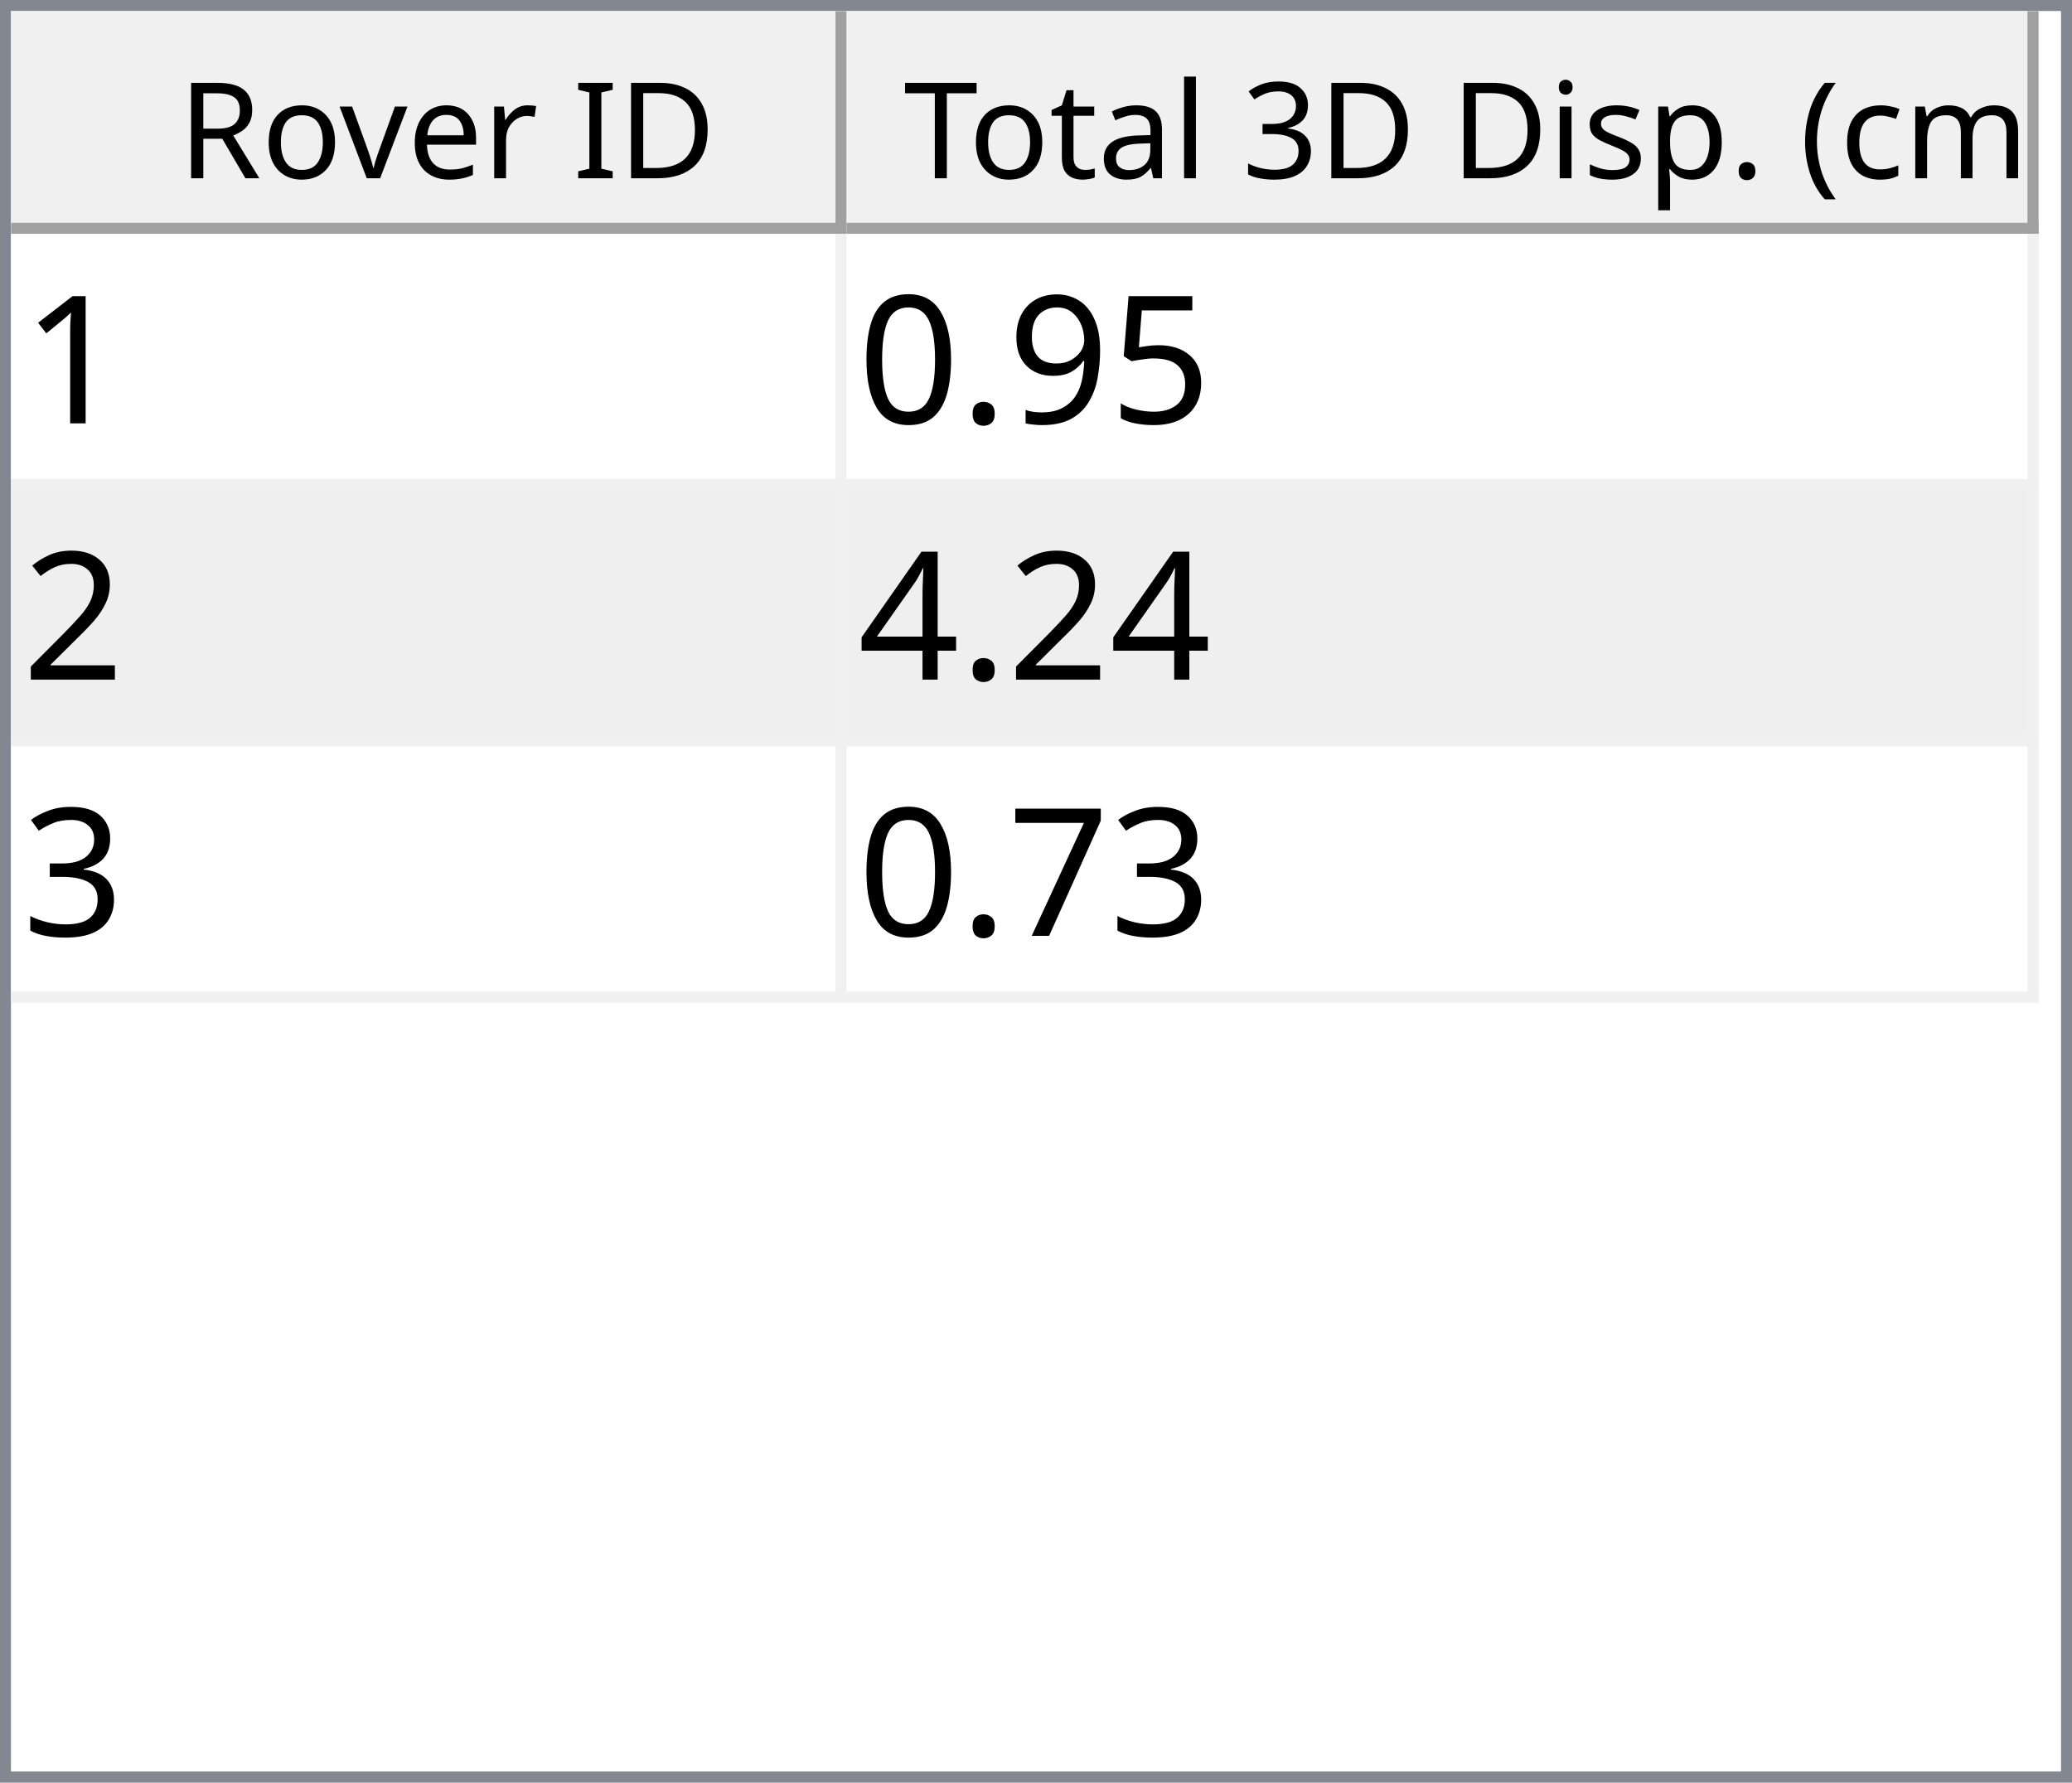
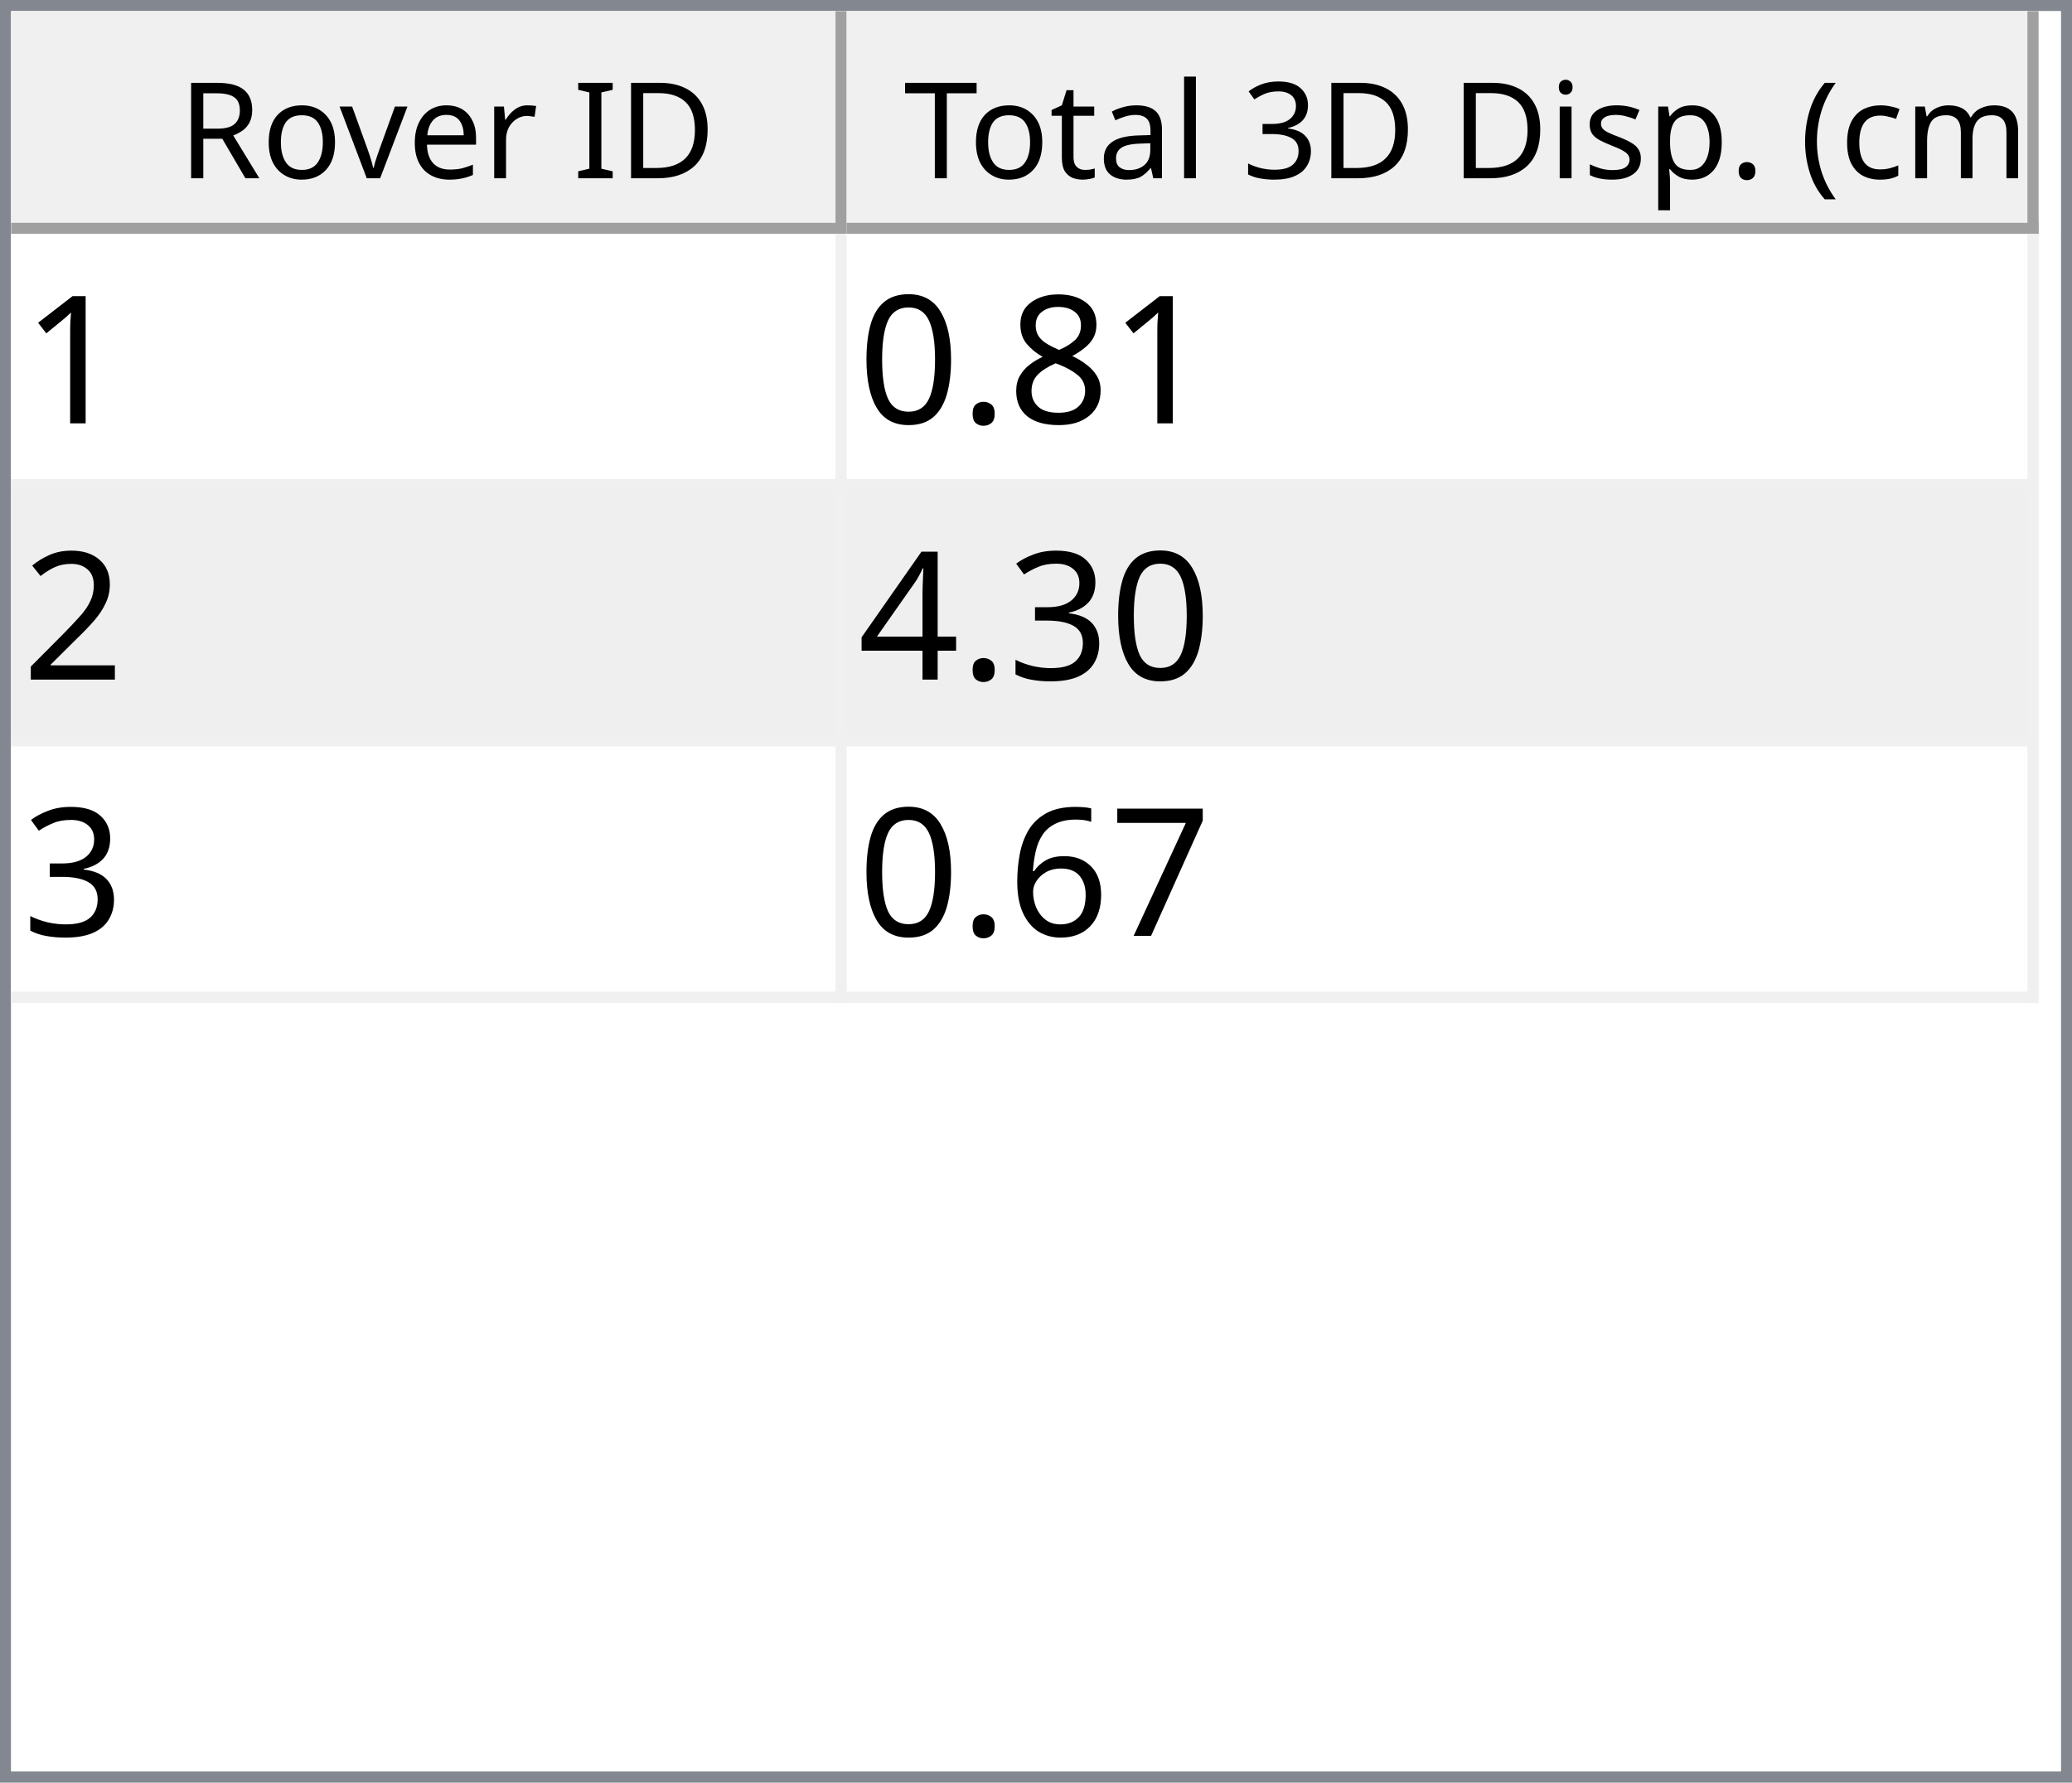
<svg xmlns="http://www.w3.org/2000/svg" style="fill-opacity:1; color-rendering:auto; color-interpolation:auto; text-rendering:auto; stroke:black; stroke-linecap:square; stroke-miterlimit:10; shape-rendering:auto; stroke-opacity:1; fill:black; stroke-dasharray:none; font-weight:normal; stroke-width:1; font-family:'Dialog'; font-style:normal; stroke-linejoin:miter; font-size:12px; stroke-dashoffset:0; image-rendering:auto;" width="186" height="160">
  <defs id="genericDefs" />
  <g>
    <defs id="defs1">
      <clipPath clipPathUnits="userSpaceOnUse" id="clipPath1">
        <path d="M0 0 L186 0 L186 160 L0 160 L0 0 Z" />
      </clipPath>
      <clipPath clipPathUnits="userSpaceOnUse" id="clipPath2">
        <path d="M0 0 L0 160 L186 160 L186 0 Z" />
      </clipPath>
      <clipPath clipPathUnits="userSpaceOnUse" id="clipPath3">
        <path d="M0 0 L0 20 L184 20 L184 0 Z" />
      </clipPath>
      <clipPath clipPathUnits="userSpaceOnUse" id="clipPath4">
        <path d="M0 0 L0 20 L75 20 L75 0 Z" />
      </clipPath>
      <clipPath clipPathUnits="userSpaceOnUse" id="clipPath5">
        <path d="M1 1 L1 19 L74 19 L74 1 Z" />
      </clipPath>
      <clipPath clipPathUnits="userSpaceOnUse" id="clipPath6">
        <path d="M0 0 L0 18 L73 18 L73 0 Z" />
      </clipPath>
      <clipPath clipPathUnits="userSpaceOnUse" id="clipPath7">
        <path d="M-0.5 -0.5 L-0.5 19.5 L74.5 19.5 L74.5 -0.5 Z" />
      </clipPath>
      <clipPath clipPathUnits="userSpaceOnUse" id="clipPath8">
        <path d="M0 0 L0 20 L107 20 L107 0 Z" />
      </clipPath>
      <clipPath clipPathUnits="userSpaceOnUse" id="clipPath9">
        <path d="M1 1 L1 19 L106 19 L106 1 Z" />
      </clipPath>
      <clipPath clipPathUnits="userSpaceOnUse" id="clipPath10">
        <path d="M0 0 L0 18 L105 18 L105 0 Z" />
      </clipPath>
      <clipPath clipPathUnits="userSpaceOnUse" id="clipPath11">
        <path d="M-0.5 -0.5 L-0.5 19.5 L106.5 19.5 L106.5 -0.5 Z" />
      </clipPath>
      <clipPath clipPathUnits="userSpaceOnUse" id="clipPath12">
        <path d="M0 0 L0 138 L184 138 L184 0 Z" />
      </clipPath>
      <clipPath clipPathUnits="userSpaceOnUse" id="clipPath13">
        <path d="M0 0 L0 69 L182 69 L182 0 Z" />
      </clipPath>
      <clipPath clipPathUnits="userSpaceOnUse" id="clipPath14">
        <path d="M-0.5 -0.5 L-0.5 68.5 L181.5 68.5 L181.5 -0.5 Z" />
      </clipPath>
      <clipPath clipPathUnits="userSpaceOnUse" id="clipPath15">
        <path d="M0 0 L0 22 L74 22 L74 0 Z" />
      </clipPath>
      <clipPath clipPathUnits="userSpaceOnUse" id="clipPath16">
        <path d="M0 0 L0 22 L106 22 L106 0 Z" />
      </clipPath>
      <font horiz-adv-x="64.551" id="font1">
        <font-face ascent="107.91" descent="25.098" units-per-em="100" style="font-style:normal; font-family:Segoe UI; font-weight:normal;" />
        <missing-glyph horiz-adv-x="64.551" d="M8.109 0 L8.109 68.266 L56.453 68.266 L56.453 0 L8.109 0 ZM15.328 7.234 L49.219 7.234 L49.219 61.031 L15.328 61.031 L15.328 7.234 Z" />
        <glyph unicode="D" horiz-adv-x="70.117" d="M9.188 0 L9.188 70.016 L28.516 70.016 Q65.531 70.016 65.531 35.891 Q65.531 19.672 55.25 9.836 Q44.969 0 27.734 0 L9.188 0 ZM17.391 62.594 L17.391 7.422 L27.828 7.422 Q41.609 7.422 49.273 14.797 Q56.938 22.172 56.938 35.688 Q56.938 62.594 28.328 62.594 L17.391 62.594 Z" />
        <glyph unicode="I" horiz-adv-x="26.611" d="M17.391 0 L9.188 0 L9.188 70.016 L17.391 70.016 L17.391 0 Z" />
        <glyph unicode=" " horiz-adv-x="27.393" d="" />
        <glyph unicode="r" horiz-adv-x="34.766" d="M34.188 41.891 Q32.078 43.5 28.125 43.5 Q23 43.5 19.555 38.672 Q16.109 33.844 16.109 25.484 L16.109 0 L8.109 0 L8.109 50 L16.109 50 L16.109 39.703 L16.312 39.703 Q18.016 44.969 21.531 47.922 Q25.047 50.875 29.391 50.875 Q32.516 50.875 34.188 50.203 L34.188 41.891 Z" />
        <glyph unicode="e" horiz-adv-x="52.295" d="M48.297 23 L12.984 23 Q13.188 14.656 17.484 10.109 Q21.781 5.562 29.297 5.562 Q37.75 5.562 44.828 11.141 L44.828 3.609 Q38.234 -1.172 27.391 -1.172 Q16.797 -1.172 10.742 5.641 Q4.688 12.453 4.688 24.812 Q4.688 36.469 11.305 43.82 Q17.922 51.172 27.734 51.172 Q37.547 51.172 42.922 44.828 Q48.297 38.484 48.297 27.203 L48.297 23 ZM40.094 29.781 Q40.047 36.719 36.75 40.578 Q33.453 44.438 27.594 44.438 Q21.922 44.438 17.969 40.383 Q14.016 36.328 13.094 29.781 L40.094 29.781 Z" />
        <glyph unicode="v" horiz-adv-x="47.9" d="M47.406 50 L27.484 0 L19.625 0 L0.688 50 L9.469 50 L22.172 13.672 Q23.578 9.672 23.922 6.688 L24.125 6.688 Q24.609 10.453 25.688 13.484 L38.969 50 L47.406 50 Z" />
        <glyph unicode="o" horiz-adv-x="58.594" d="M29 -1.172 Q17.922 -1.172 11.305 5.836 Q4.688 12.844 4.688 24.422 Q4.688 37.016 11.57 44.094 Q18.453 51.172 30.172 51.172 Q41.359 51.172 47.633 44.289 Q53.906 37.406 53.906 25.203 Q53.906 13.234 47.141 6.031 Q40.375 -1.172 29 -1.172 ZM29.594 44.438 Q21.875 44.438 17.383 39.188 Q12.891 33.938 12.891 24.703 Q12.891 15.828 17.43 10.695 Q21.969 5.562 29.594 5.562 Q37.359 5.562 41.531 10.594 Q45.703 15.625 45.703 24.906 Q45.703 34.281 41.531 39.359 Q37.359 44.438 29.594 44.438 Z" />
        <glyph unicode="R" horiz-adv-x="59.814" d="M59.375 0 L49.609 0 L37.891 19.625 Q36.281 22.359 34.766 24.289 Q33.25 26.219 31.664 27.438 Q30.078 28.656 28.25 29.219 Q26.422 29.781 24.125 29.781 L17.391 29.781 L17.391 0 L9.188 0 L9.188 70.016 L30.078 70.016 Q34.672 70.016 38.555 68.867 Q42.438 67.719 45.289 65.375 Q48.141 63.031 49.758 59.547 Q51.375 56.062 51.375 51.375 Q51.375 47.703 50.273 44.656 Q49.172 41.609 47.148 39.211 Q45.125 36.812 42.266 35.133 Q39.406 33.453 35.844 32.516 L35.844 32.328 Q37.594 31.547 38.891 30.547 Q40.188 29.547 41.359 28.18 Q42.531 26.812 43.68 25.078 Q44.828 23.344 46.234 21.047 L59.375 0 ZM17.391 62.594 L17.391 37.203 L28.516 37.203 Q31.594 37.203 34.203 38.133 Q36.812 39.062 38.719 40.797 Q40.625 42.531 41.703 45.047 Q42.781 47.562 42.781 50.688 Q42.781 56.297 39.141 59.445 Q35.5 62.594 28.609 62.594 L17.391 62.594 Z" />
        <glyph unicode=")" horiz-adv-x="30.176" d="M8.297 -15.922 L1.172 -15.922 Q16.406 2.344 16.406 26.812 Q16.406 51.469 1.078 70.016 L8.297 70.016 Q23.531 52.156 23.531 26.703 Q23.531 1.375 8.297 -15.922 Z" />
        <glyph unicode="m" horiz-adv-x="86.133" d="M79.109 0 L71.094 0 L71.094 28.719 Q71.094 37.016 68.531 40.727 Q65.969 44.438 59.906 44.438 Q54.781 44.438 51.195 39.75 Q47.609 35.062 47.609 28.516 L47.609 0 L39.594 0 L39.594 29.688 Q39.594 44.438 28.219 44.438 Q22.953 44.438 19.531 40.016 Q16.109 35.594 16.109 28.516 L16.109 0 L8.109 0 L8.109 50 L16.109 50 L16.109 42.094 L16.312 42.094 Q21.625 51.172 31.844 51.172 Q36.969 51.172 40.773 48.312 Q44.578 45.453 46 40.828 Q51.562 51.172 62.594 51.172 Q79.109 51.172 79.109 30.812 L79.109 0 Z" />
        <glyph unicode="c" horiz-adv-x="46.191" d="M42.188 2.297 Q36.422 -1.172 28.516 -1.172 Q17.828 -1.172 11.258 5.789 Q4.688 12.75 4.688 23.828 Q4.688 36.188 11.766 43.68 Q18.844 51.172 30.672 51.172 Q37.25 51.172 42.281 48.734 L42.281 40.531 Q36.719 44.438 30.375 44.438 Q22.703 44.438 17.797 38.945 Q12.891 33.453 12.891 24.516 Q12.891 15.719 17.508 10.641 Q22.125 5.562 29.891 5.562 Q36.422 5.562 42.188 9.906 L42.188 2.297 Z" />
        <glyph unicode="(" horiz-adv-x="30.176" d="M29.109 -15.922 L21.969 -15.922 Q6.844 1.375 6.844 26.703 Q6.844 52.156 21.969 70.016 L29.203 70.016 Q13.875 51.469 13.875 26.812 Q13.875 2.344 29.109 -15.922 Z" />
        <glyph unicode="." horiz-adv-x="21.68" d="M10.891 -1.078 Q8.641 -1.078 7.055 0.539 Q5.469 2.156 5.469 4.391 Q5.469 6.641 7.055 8.273 Q8.641 9.906 10.891 9.906 Q13.188 9.906 14.797 8.273 Q16.406 6.641 16.406 4.391 Q16.406 2.156 14.797 0.539 Q13.188 -1.078 10.891 -1.078 Z" />
        <glyph unicode="p" horiz-adv-x="58.789" d="M16.312 7.234 L16.109 7.234 L16.109 -23 L8.109 -23 L8.109 50 L16.109 50 L16.109 41.219 L16.312 41.219 Q22.219 51.172 33.594 51.172 Q43.266 51.172 48.688 44.461 Q54.109 37.75 54.109 26.469 Q54.109 13.922 48 6.375 Q41.891 -1.172 31.297 -1.172 Q21.578 -1.172 16.312 7.234 ZM16.109 27.391 L16.109 20.406 Q16.109 14.203 20.141 9.883 Q24.172 5.562 30.375 5.562 Q37.641 5.562 41.773 11.133 Q45.906 16.703 45.906 26.609 Q45.906 34.969 42.047 39.703 Q38.188 44.438 31.594 44.438 Q24.609 44.438 20.359 39.578 Q16.109 34.719 16.109 27.391 Z" />
        <glyph unicode="s" horiz-adv-x="42.432" d="M5.078 1.812 L5.078 10.406 Q11.625 5.562 19.484 5.562 Q30.031 5.562 30.031 12.594 Q30.031 14.594 29.125 15.992 Q28.219 17.391 26.68 18.461 Q25.141 19.531 23.07 20.383 Q21 21.234 18.609 22.172 Q15.281 23.484 12.766 24.828 Q10.25 26.172 8.57 27.859 Q6.891 29.547 6.031 31.695 Q5.172 33.844 5.172 36.719 Q5.172 40.234 6.789 42.945 Q8.406 45.656 11.086 47.484 Q13.766 49.312 17.211 50.242 Q20.656 51.172 24.312 51.172 Q30.812 51.172 35.938 48.922 L35.938 40.828 Q30.422 44.438 23.25 44.438 Q21 44.438 19.195 43.922 Q17.391 43.406 16.094 42.477 Q14.797 41.547 14.086 40.258 Q13.375 38.969 13.375 37.406 Q13.375 35.453 14.086 34.133 Q14.797 32.812 16.164 31.789 Q17.531 30.766 19.484 29.938 Q21.438 29.109 23.922 28.125 Q27.25 26.859 29.883 25.516 Q32.516 24.172 34.375 22.484 Q36.234 20.797 37.234 18.602 Q38.234 16.406 38.234 13.375 Q38.234 9.672 36.602 6.938 Q34.969 4.203 32.234 2.398 Q29.5 0.594 25.93 -0.289 Q22.359 -1.172 18.453 -1.172 Q10.75 -1.172 5.078 1.812 Z" />
        <glyph unicode="i" horiz-adv-x="24.219" d="M12.203 62.703 Q10.062 62.703 8.547 64.164 Q7.031 65.625 7.031 67.875 Q7.031 70.125 8.547 71.609 Q10.062 73.094 12.203 73.094 Q14.406 73.094 15.945 71.609 Q17.484 70.125 17.484 67.875 Q17.484 65.719 15.945 64.211 Q14.406 62.703 12.203 62.703 ZM16.109 0 L8.109 0 L8.109 50 L16.109 50 L16.109 0 Z" />
        <glyph unicode="3" horiz-adv-x="53.906" d="M46.531 19.828 Q46.531 15.094 44.75 11.211 Q42.969 7.328 39.719 4.57 Q36.469 1.812 31.93 0.297 Q27.391 -1.219 21.922 -1.219 Q11.922 -1.219 6 2.594 L6 11.188 Q13.094 5.609 22.219 5.609 Q25.875 5.609 28.828 6.539 Q31.781 7.469 33.906 9.227 Q36.031 10.984 37.18 13.477 Q38.328 15.969 38.328 19.094 Q38.328 32.812 18.797 32.812 L12.984 32.812 L12.984 39.594 L18.5 39.594 Q35.797 39.594 35.797 52.484 Q35.797 64.406 22.609 64.406 Q15.188 64.406 8.688 59.422 L8.688 67.188 Q15.375 71.188 24.609 71.188 Q29 71.188 32.57 69.969 Q36.141 68.75 38.68 66.555 Q41.219 64.359 42.609 61.281 Q44 58.203 44 54.5 Q44 40.672 30.031 36.719 L30.031 36.531 Q33.594 36.141 36.625 34.797 Q39.656 33.453 41.852 31.305 Q44.047 29.156 45.289 26.25 Q46.531 23.344 46.531 19.828 Z" />
        <glyph unicode="l" horiz-adv-x="24.219" d="M16.109 0 L8.109 0 L8.109 74.031 L16.109 74.031 L16.109 0 Z" />
        <glyph unicode="a" horiz-adv-x="50.879" d="M43.891 0 L35.891 0 L35.891 7.812 L35.688 7.812 Q30.469 -1.172 20.312 -1.172 Q12.844 -1.172 8.617 2.781 Q4.391 6.734 4.391 13.281 Q4.391 27.297 20.906 29.594 L35.891 31.688 Q35.891 44.438 25.594 44.438 Q16.547 44.438 9.281 38.281 L9.281 46.484 Q16.656 51.172 26.266 51.172 Q43.891 51.172 43.891 32.516 L43.891 0 ZM35.891 25.297 L23.828 23.641 Q18.266 22.859 15.43 20.875 Q12.594 18.891 12.594 13.875 Q12.594 10.203 15.211 7.883 Q17.828 5.562 22.172 5.562 Q28.125 5.562 32.008 9.742 Q35.891 13.922 35.891 20.312 L35.891 25.297 Z" />
        <glyph unicode="t" horiz-adv-x="33.887" d="M31.297 0.484 Q28.469 -1.078 23.828 -1.078 Q10.688 -1.078 10.688 13.578 L10.688 43.172 L2.094 43.172 L2.094 50 L10.688 50 L10.688 62.203 L18.703 64.797 L18.703 50 L31.297 50 L31.297 43.172 L18.703 43.172 L18.703 14.984 Q18.703 9.969 20.414 7.82 Q22.125 5.672 26.078 5.672 Q29.109 5.672 31.297 7.328 L31.297 0.484 Z" />
        <glyph unicode="T" horiz-adv-x="52.393" d="M50.594 62.594 L30.375 62.594 L30.375 0 L22.172 0 L22.172 62.594 L2 62.594 L2 70.016 L50.594 70.016 L50.594 62.594 Z" />
      </font>
      <font horiz-adv-x="75.0" id="font2">
        <font-face ascent="100.537" descent="21.973" units-per-em="100" style="font-style:normal; font-family:sans-serif; font-weight:normal;" />
        <missing-glyph horiz-adv-x="75.0" d="M12.5 0 L12.5 62.5 L62.5 62.5 L62.5 0 L12.5 0 ZM14.062 1.562 L60.938 1.562 L60.938 60.938 L14.062 60.938 L14.062 1.562 Z" />
        <glyph unicode="1" horiz-adv-x="55.615" d="M37.25 0 L28.469 0 L28.469 56 Q25.297 52.984 20.141 49.953 Q14.984 46.922 10.891 45.406 L10.891 53.906 Q18.266 57.375 23.781 62.305 Q29.297 67.234 31.594 71.875 L37.25 71.875 L37.25 0 Z" />
-         <glyph unicode="5" horiz-adv-x="55.615" d="M4.156 18.75 L13.375 19.531 Q14.406 12.797 18.141 9.398 Q21.875 6 27.156 6 Q33.5 6 37.891 10.789 Q42.281 15.578 42.281 23.484 Q42.281 31 38.062 35.352 Q33.844 39.703 27 39.703 Q22.75 39.703 19.336 37.773 Q15.922 35.844 13.969 32.766 L5.719 33.844 L12.641 70.609 L48.25 70.609 L48.25 62.203 L19.672 62.203 L15.828 42.969 Q22.266 47.469 29.344 47.469 Q38.719 47.469 45.164 40.969 Q51.609 34.469 51.609 24.266 Q51.609 14.547 45.953 7.469 Q39.062 -1.219 27.156 -1.219 Q17.391 -1.219 11.211 4.25 Q5.031 9.719 4.156 18.75 Z" />
-         <glyph unicode="9" horiz-adv-x="55.615" d="M5.469 16.547 L13.922 17.328 Q14.984 11.375 18.016 8.688 Q21.047 6 25.781 6 Q29.828 6 32.883 7.859 Q35.938 9.719 37.891 12.82 Q39.844 15.922 41.164 21.195 Q42.484 26.469 42.484 31.938 Q42.484 32.516 42.438 33.688 Q39.797 29.5 35.234 26.883 Q30.672 24.266 25.344 24.266 Q16.453 24.266 10.305 30.711 Q4.156 37.156 4.156 47.703 Q4.156 58.594 10.578 65.234 Q17 71.875 26.656 71.875 Q33.641 71.875 39.43 68.117 Q45.219 64.359 48.219 57.398 Q51.219 50.438 51.219 37.25 Q51.219 23.531 48.242 15.406 Q45.266 7.281 39.383 3.031 Q33.5 -1.219 25.594 -1.219 Q17.188 -1.219 11.867 3.445 Q6.547 8.109 5.469 16.547 ZM41.453 48.141 Q41.453 55.719 37.43 60.156 Q33.406 64.594 27.734 64.594 Q21.875 64.594 17.531 59.812 Q13.188 55.031 13.188 47.406 Q13.188 40.578 17.312 36.305 Q21.438 32.031 27.484 32.031 Q33.594 32.031 37.523 36.305 Q41.453 40.578 41.453 48.141 Z" />
+         <glyph unicode="8" horiz-adv-x="55.615" d="M17.672 38.812 Q12.203 40.828 9.57 44.539 Q6.938 48.25 6.938 53.422 Q6.938 61.234 12.555 66.555 Q18.172 71.875 27.484 71.875 Q36.859 71.875 42.578 66.43 Q48.297 60.984 48.297 53.172 Q48.297 48.188 45.68 44.508 Q43.062 40.828 37.75 38.812 Q44.344 36.672 47.781 31.883 Q51.219 27.094 51.219 20.453 Q51.219 11.281 44.727 5.031 Q38.234 -1.219 27.641 -1.219 Q17.047 -1.219 10.547 5.055 Q4.047 11.328 4.047 20.703 Q4.047 27.688 7.594 32.398 Q11.141 37.109 17.672 38.812 ZM15.922 53.719 Q15.922 48.641 19.195 45.414 Q22.469 42.188 27.688 42.188 Q32.766 42.188 36.016 45.383 Q39.266 48.578 39.266 53.219 Q39.266 58.062 35.914 61.359 Q32.562 64.656 27.594 64.656 Q22.562 64.656 19.242 61.43 Q15.922 58.203 15.922 53.719 ZM13.094 20.656 Q13.094 16.891 14.875 13.375 Q16.656 9.859 20.172 7.93 Q23.688 6 27.734 6 Q34.031 6 38.133 10.055 Q42.234 14.109 42.234 20.359 Q42.234 26.703 38.016 30.859 Q33.797 35.016 27.438 35.016 Q21.234 35.016 17.164 30.914 Q13.094 26.812 13.094 20.656 Z" />
        <glyph unicode="." horiz-adv-x="27.783" d="M9.078 0 L9.078 10.016 L19.094 10.016 L19.094 0 L9.078 0 Z" />
        <glyph unicode="0" horiz-adv-x="55.615" d="M4.156 35.297 Q4.156 48 6.766 55.742 Q9.375 63.484 14.523 67.68 Q19.672 71.875 27.484 71.875 Q33.25 71.875 37.594 69.555 Q41.938 67.234 44.773 62.867 Q47.609 58.5 49.219 52.227 Q50.828 45.953 50.828 35.297 Q50.828 22.703 48.242 14.969 Q45.656 7.234 40.508 3.008 Q35.359 -1.219 27.484 -1.219 Q17.141 -1.219 11.234 6.203 Q4.156 15.141 4.156 35.297 ZM13.188 35.297 Q13.188 17.672 17.312 11.836 Q21.438 6 27.484 6 Q33.547 6 37.672 11.859 Q41.797 17.719 41.797 35.297 Q41.797 52.984 37.672 58.789 Q33.547 64.594 27.391 64.594 Q21.344 64.594 17.719 59.469 Q13.188 52.938 13.188 35.297 Z" />
        <glyph unicode="2" horiz-adv-x="55.615" d="M50.344 8.453 L50.344 0 L3.031 0 Q2.938 3.172 4.047 6.109 Q5.859 10.938 9.836 15.625 Q13.812 20.312 21.344 26.469 Q33.016 36.031 37.117 41.625 Q41.219 47.219 41.219 52.203 Q41.219 57.422 37.477 61.008 Q33.734 64.594 27.734 64.594 Q21.391 64.594 17.578 60.789 Q13.766 56.984 13.719 50.25 L4.688 51.172 Q5.609 61.281 11.664 66.578 Q17.719 71.875 27.938 71.875 Q38.234 71.875 44.242 66.164 Q50.25 60.453 50.25 52 Q50.25 47.703 48.492 43.555 Q46.734 39.406 42.656 34.812 Q38.578 30.219 29.109 22.219 Q21.188 15.578 18.945 13.211 Q16.703 10.844 15.234 8.453 L50.344 8.453 Z" />
+         <glyph unicode="3" horiz-adv-x="55.615" d="M4.203 18.891 L12.984 20.062 Q14.5 12.594 18.141 9.297 Q21.781 6 27 6 Q33.203 6 37.477 10.297 Q41.75 14.594 41.75 20.953 Q41.75 27 37.797 30.93 Q33.844 34.859 27.734 34.859 Q25.25 34.859 21.531 33.891 L22.516 41.609 Q23.391 41.5 23.922 41.5 Q29.547 41.5 34.039 44.43 Q38.531 47.359 38.531 53.469 Q38.531 58.297 35.258 61.477 Q31.984 64.656 26.812 64.656 Q21.688 64.656 18.266 61.43 Q14.844 58.203 13.875 51.766 L5.078 53.328 Q6.688 62.156 12.398 67.016 Q18.109 71.875 26.609 71.875 Q32.469 71.875 37.398 69.359 Q42.328 66.844 44.945 62.5 Q47.562 58.156 47.562 53.266 Q47.562 48.641 45.07 44.828 Q42.578 41.016 37.703 38.766 Q44.047 37.312 47.562 32.695 Q51.078 28.078 51.078 21.141 Q51.078 11.766 44.242 5.25 Q37.406 -1.266 26.953 -1.266 Q17.531 -1.266 11.305 4.352 Q5.078 9.969 4.203 18.891 Z" />
        <glyph unicode="4" horiz-adv-x="55.615" d="M32.328 0 L32.328 17.141 L1.266 17.141 L1.266 25.203 L33.938 71.578 L41.109 71.578 L41.109 25.203 L50.781 25.203 L50.781 17.141 L41.109 17.141 L41.109 0 L32.328 0 ZM32.328 25.203 L32.328 57.469 L9.906 25.203 L32.328 25.203 Z" />
-         <glyph unicode="3" horiz-adv-x="55.615" d="M4.203 18.891 L12.984 20.062 Q14.5 12.594 18.141 9.297 Q21.781 6 27 6 Q33.203 6 37.477 10.297 Q41.75 14.594 41.75 20.953 Q41.75 27 37.797 30.93 Q33.844 34.859 27.734 34.859 Q25.25 34.859 21.531 33.891 L22.516 41.609 Q23.391 41.5 23.922 41.5 Q29.547 41.5 34.039 44.43 Q38.531 47.359 38.531 53.469 Q38.531 58.297 35.258 61.477 Q31.984 64.656 26.812 64.656 Q21.688 64.656 18.266 61.43 Q14.844 58.203 13.875 51.766 L5.078 53.328 Q6.688 62.156 12.398 67.016 Q18.109 71.875 26.609 71.875 Q32.469 71.875 37.398 69.359 Q42.328 66.844 44.945 62.5 Q47.562 58.156 47.562 53.266 Q47.562 48.641 45.07 44.828 Q42.578 41.016 37.703 38.766 Q44.047 37.312 47.562 32.695 Q51.078 28.078 51.078 21.141 Q51.078 11.766 44.242 5.25 Q37.406 -1.266 26.953 -1.266 Q17.531 -1.266 11.305 4.352 Q5.078 9.969 4.203 18.891 Z" />
        <glyph unicode="7" horiz-adv-x="55.615" d="M4.734 62.203 L4.734 70.656 L51.078 70.656 L51.078 63.812 Q44.234 56.547 37.523 44.484 Q30.812 32.422 27.156 19.672 Q24.516 10.688 23.781 0 L14.75 0 Q14.891 8.453 18.062 20.414 Q21.234 32.375 27.172 43.484 Q33.109 54.594 39.797 62.203 L4.734 62.203 Z" />
+         <glyph unicode="6" horiz-adv-x="55.615" d="M49.75 54.047 L41.016 53.375 Q39.844 58.547 37.703 60.891 Q34.125 64.656 28.906 64.656 Q24.703 64.656 21.531 62.312 Q17.391 59.281 14.992 53.469 Q12.594 47.656 12.5 36.922 Q15.672 41.75 20.266 44.094 Q24.859 46.438 29.891 46.438 Q38.672 46.438 44.852 39.969 Q51.031 33.5 51.031 23.25 Q51.031 16.5 48.125 10.719 Q45.219 4.938 40.141 1.859 Q35.062 -1.219 28.609 -1.219 Q17.625 -1.219 10.695 6.859 Q3.766 14.938 3.766 33.5 Q3.766 54.25 11.422 63.672 Q18.109 71.875 29.438 71.875 Q37.891 71.875 43.289 67.141 Q48.688 62.406 49.75 54.047 ZM13.875 23.188 Q13.875 18.656 15.797 14.508 Q17.719 10.359 21.188 8.18 Q24.656 6 28.469 6 Q34.031 6 38.039 10.492 Q42.047 14.984 42.047 22.703 Q42.047 30.125 38.086 34.398 Q34.125 38.672 28.125 38.672 Q22.172 38.672 18.023 34.398 Q13.875 30.125 13.875 23.188 Z" />
      </font>
    </defs>
    <g style="fill:white; stroke:white;">
      <rect x="0" y="0" width="186" style="clip-path:url(#clipPath1); stroke:none;" height="160" />
    </g>
    <g style="fill:white; text-rendering:optimizeSpeed; color-rendering:optimizeSpeed; image-rendering:optimizeSpeed; shape-rendering:crispEdges; stroke:white; color-interpolation:sRGB;">
      <rect x="0" width="186" height="160" y="0" style="stroke:none;" />
      <path style="stroke:none;" d="M0 160 L186 160 L186 0 L0 0 Z" />
    </g>
    <g style="fill:rgb(240,240,240); font-family:'Segoe UI'; stroke:rgb(240,240,240);">
      <rect x="0" y="0" width="186" style="clip-path:url(#clipPath2); stroke:none;" height="160" />
    </g>
    <g style="fill:rgb(130,135,144); font-family:'Segoe UI'; stroke:rgb(130,135,144);">
      <path d="M0 0 L186 0 L186 160 L0 160 L0 0 ZM1 1 L185 1 L185 159 L1 159 L1 1 Z" style="fill-rule:evenodd; clip-path:url(#clipPath2); stroke:none;" />
    </g>
    <g style="fill:white; font-family:'Segoe UI'; stroke:white;" transform="translate(1,1)">
      <rect x="0" y="0" width="184" style="clip-path:url(#clipPath3); stroke:none;" height="20" />
    </g>
    <g style="fill:rgb(240,240,240); font-family:'Segoe UI'; stroke:rgb(240,240,240);" transform="translate(1,1)">
      <rect x="0" y="0" width="75" style="clip-path:url(#clipPath4); stroke:none;" height="20" />
    </g>
    <g style="font-family:'Segoe UI';" transform="translate(2,2)">
      <text x="14" xml:space="preserve" y="14" style="clip-path:url(#clipPath6); stroke:none;">Rover ID</text>
    </g>
    <g style="fill:rgb(160,160,160); font-family:'Segoe UI'; stroke:rgb(160,160,160); stroke-linejoin:bevel;" transform="translate(1.5,1.5)">
      <line x1="74" x2="74" y1="0" style="fill:none; clip-path:url(#clipPath7);" y2="19" />
    </g>
    <g style="fill:rgb(160,160,160); font-family:'Segoe UI'; stroke:rgb(160,160,160); stroke-linejoin:bevel;" transform="matrix(1,0,0,1,1,1) translate(0.5,0.5)">
      <line x1="0" x2="74" y1="19" style="fill:none; clip-path:url(#clipPath7);" y2="19" />
    </g>
    <g style="fill:rgb(240,240,240); font-family:'Segoe UI'; stroke:rgb(240,240,240);" transform="translate(76,1)">
      <rect x="0" y="0" width="107" style="clip-path:url(#clipPath8); stroke:none;" height="20" />
    </g>
    <g style="font-family:'Segoe UI';" transform="translate(77,2)">
      <text x="1" xml:space="preserve" y="14" style="clip-path:url(#clipPath10); stroke:none;"> Total 3D Disp. (cm)</text>
    </g>
    <g style="fill:rgb(160,160,160); font-family:'Segoe UI'; stroke:rgb(160,160,160); stroke-linejoin:bevel;" transform="translate(76.5,1.5)">
      <line x1="106" x2="106" y1="0" style="fill:none; clip-path:url(#clipPath11);" y2="19" />
    </g>
    <g style="fill:rgb(160,160,160); font-family:'Segoe UI'; stroke:rgb(160,160,160); stroke-linejoin:bevel;" transform="matrix(1,0,0,1,76,1) translate(0.5,0.5)">
      <line x1="0" x2="106" y1="19" style="fill:none; clip-path:url(#clipPath11);" y2="19" />
    </g>
    <g style="fill:white; font-family:'Segoe UI'; stroke:white;" transform="translate(1,21)">
      <rect x="0" y="0" width="184" style="clip-path:url(#clipPath12); stroke:none;" height="138" />
    </g>
    <g style="fill:rgb(240,240,240); font-size:16px; font-family:sans-serif; stroke:rgb(240,240,240);" transform="translate(1,21)">
      <rect x="0" y="0" width="182" style="clip-path:url(#clipPath13); stroke:none;" height="69" />
      <line transform="translate(0.5,0.5)" x1="0" x2="181" y1="22" style="clip-path:url(#clipPath14); fill:none; stroke-linejoin:bevel;" y2="22" />
    </g>
    <g transform="matrix(1,0,0,1,1,21) translate(0.5,0.5)" style="fill:rgb(240,240,240); font-size:16px; font-family:sans-serif; stroke:rgb(240,240,240); stroke-linejoin:bevel;">
      <line x1="0" x2="181" y1="45" style="fill:none; clip-path:url(#clipPath14);" y2="45" />
    </g>
    <g transform="matrix(1,0,0,1,1,21) translate(0.5,0.5)" style="fill:rgb(240,240,240); font-size:16px; font-family:sans-serif; stroke:rgb(240,240,240); stroke-linejoin:bevel;">
      <line x1="0" x2="181" y1="68" style="fill:none; clip-path:url(#clipPath14);" y2="68" />
    </g>
    <g transform="matrix(1,0,0,1,1,21) translate(0.5,0.5)" style="fill:rgb(240,240,240); font-size:16px; font-family:sans-serif; stroke:rgb(240,240,240); stroke-linejoin:bevel;">
      <line x1="74" x2="74" y1="0" style="fill:none; clip-path:url(#clipPath14);" y2="68" />
    </g>
    <g transform="matrix(1,0,0,1,1,21) translate(0.5,0.5)" style="fill:rgb(240,240,240); font-size:16px; font-family:sans-serif; stroke:rgb(240,240,240); stroke-linejoin:bevel;">
      <line x1="181" x2="181" y1="0" style="fill:none; clip-path:url(#clipPath14);" y2="68" />
    </g>
    <g style="fill:white; font-size:16px; font-family:sans-serif; stroke:white;" transform="matrix(1,0,0,1,1,21)">
      <rect x="0" y="0" width="74" style="clip-path:url(#clipPath15); stroke:none;" height="22" />
      <text x="1" y="17" style="fill:black; clip-path:url(#clipPath15); stroke:none;" xml:space="preserve">1</text>
    </g>
    <g style="fill:white; font-size:16px; font-family:sans-serif; stroke:white;" transform="matrix(1,0,0,1,1,21) translate(75,0)">
      <rect x="0" y="0" width="106" style="clip-path:url(#clipPath16); stroke:none;" height="22" />
-       <text x="1" y="17" style="fill:black; clip-path:url(#clipPath16); stroke:none;" xml:space="preserve">0.95</text>
+       <text x="1" y="17" style="fill:black; clip-path:url(#clipPath16); stroke:none;" xml:space="preserve">0.81</text>
    </g>
    <g style="fill:rgb(239,239,239); font-size:16px; font-family:sans-serif; stroke:rgb(239,239,239);" transform="matrix(1,0,0,1,1,21) translate(0,23)">
      <rect x="0" y="0" width="74" style="clip-path:url(#clipPath15); stroke:none;" height="22" />
      <text x="1" y="17" style="fill:black; clip-path:url(#clipPath15); stroke:none;" xml:space="preserve">2</text>
    </g>
    <g style="fill:rgb(239,239,239); font-size:16px; font-family:sans-serif; stroke:rgb(239,239,239);" transform="matrix(1,0,0,1,1,21) translate(75,23)">
      <rect x="0" y="0" width="106" style="clip-path:url(#clipPath16); stroke:none;" height="22" />
-       <text x="1" y="17" style="fill:black; clip-path:url(#clipPath16); stroke:none;" xml:space="preserve">4.24</text>
+       <text x="1" y="17" style="fill:black; clip-path:url(#clipPath16); stroke:none;" xml:space="preserve">4.30</text>
    </g>
    <g style="fill:white; font-size:16px; font-family:sans-serif; stroke:white;" transform="matrix(1,0,0,1,1,21) translate(0,46)">
      <rect x="0" y="0" width="74" style="clip-path:url(#clipPath15); stroke:none;" height="22" />
      <text x="1" y="17" style="fill:black; clip-path:url(#clipPath15); stroke:none;" xml:space="preserve">3</text>
    </g>
    <g style="fill:white; font-size:16px; font-family:sans-serif; stroke:white;" transform="matrix(1,0,0,1,1,21) translate(75,46)">
      <rect x="0" y="0" width="106" style="clip-path:url(#clipPath16); stroke:none;" height="22" />
-       <text x="1" y="17" style="fill:black; clip-path:url(#clipPath16); stroke:none;" xml:space="preserve">0.73</text>
+       <text x="1" y="17" style="fill:black; clip-path:url(#clipPath16); stroke:none;" xml:space="preserve">0.67</text>
    </g>
  </g>
</svg>
